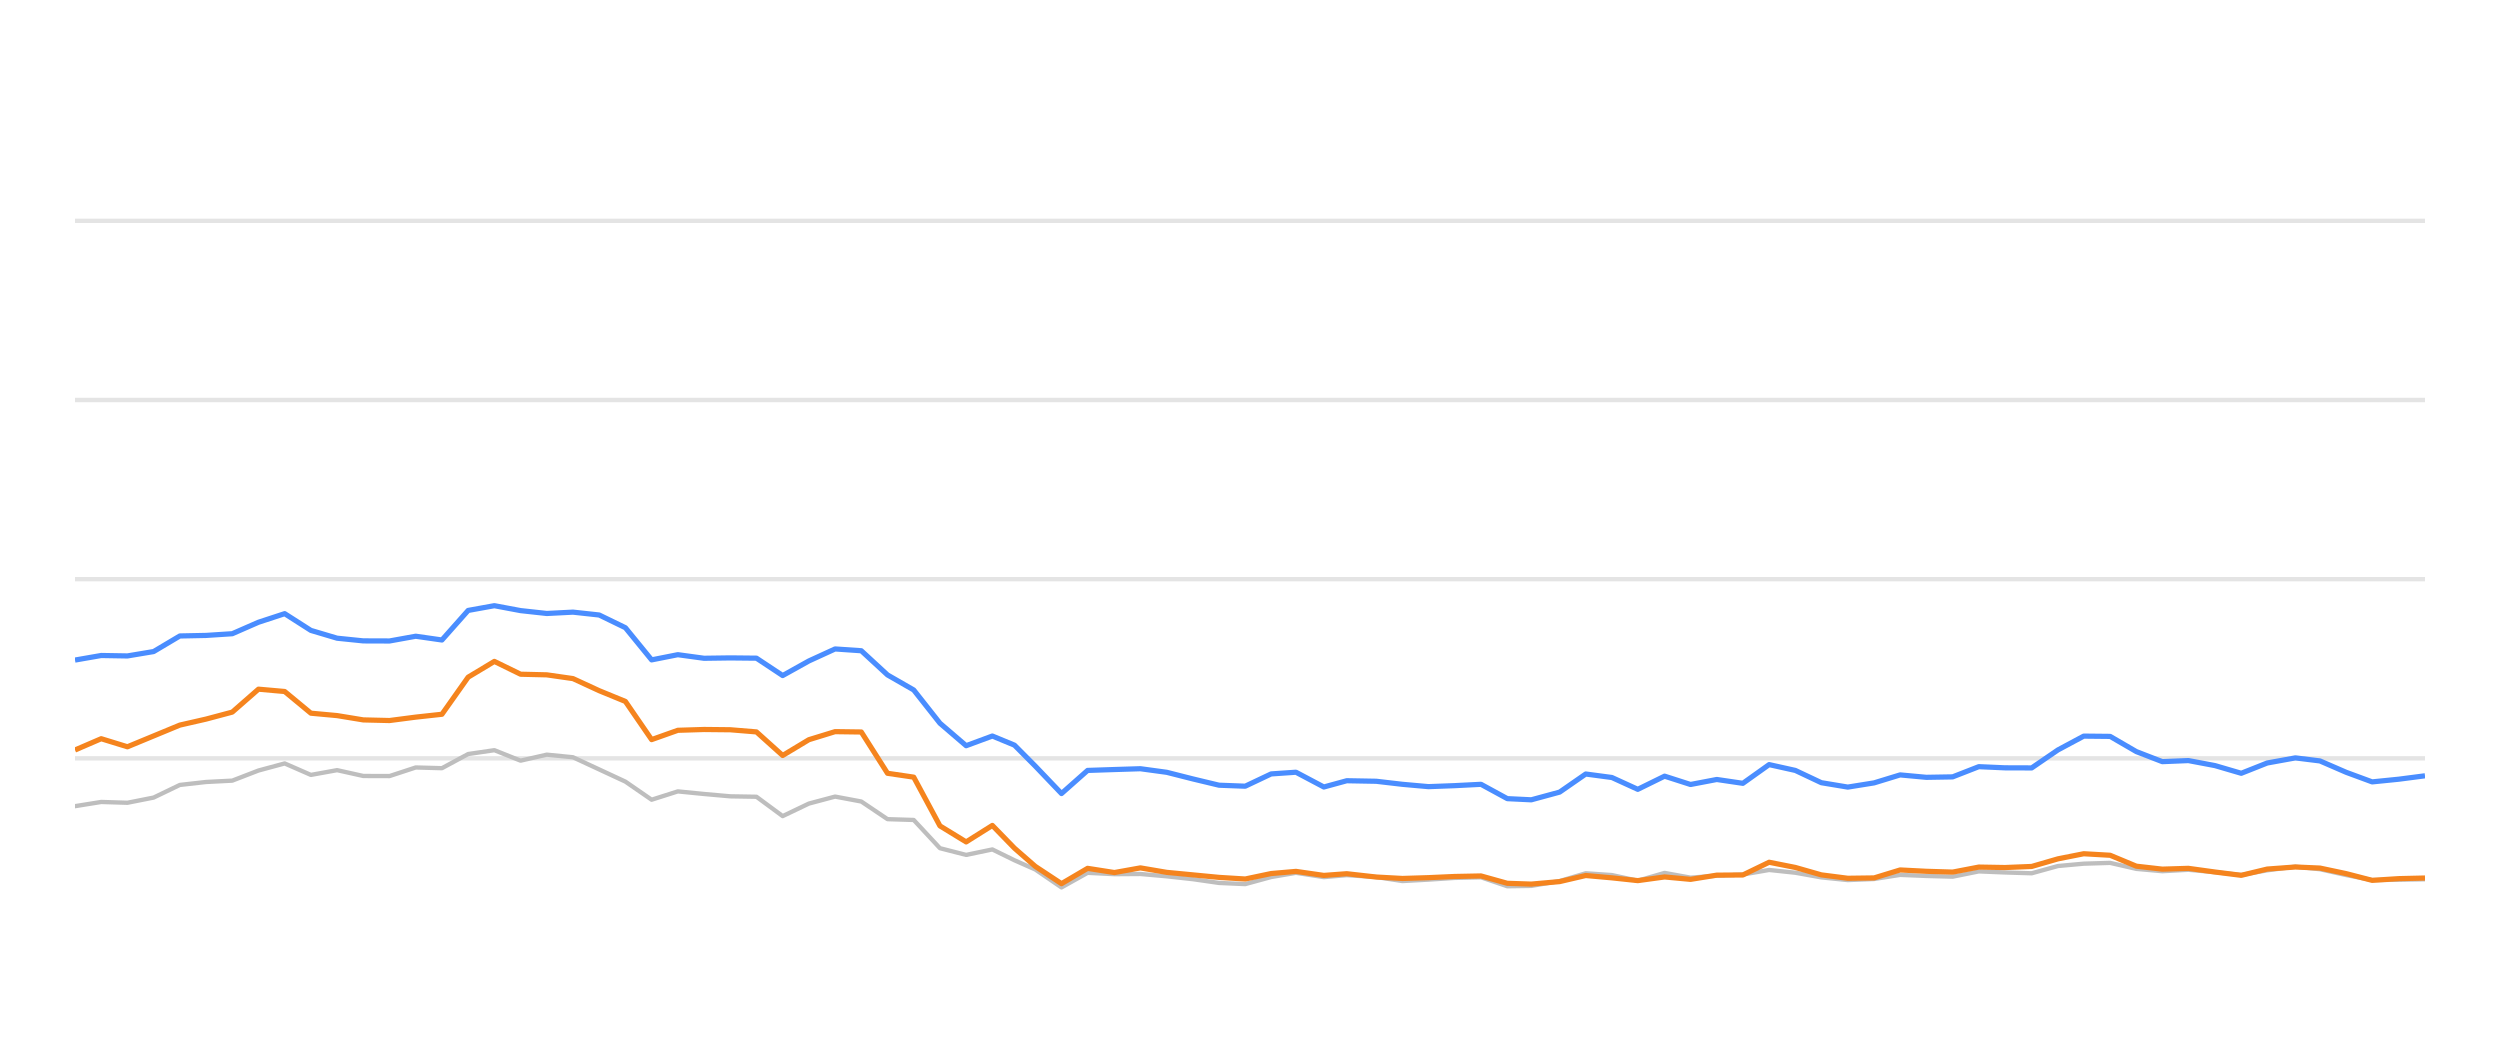
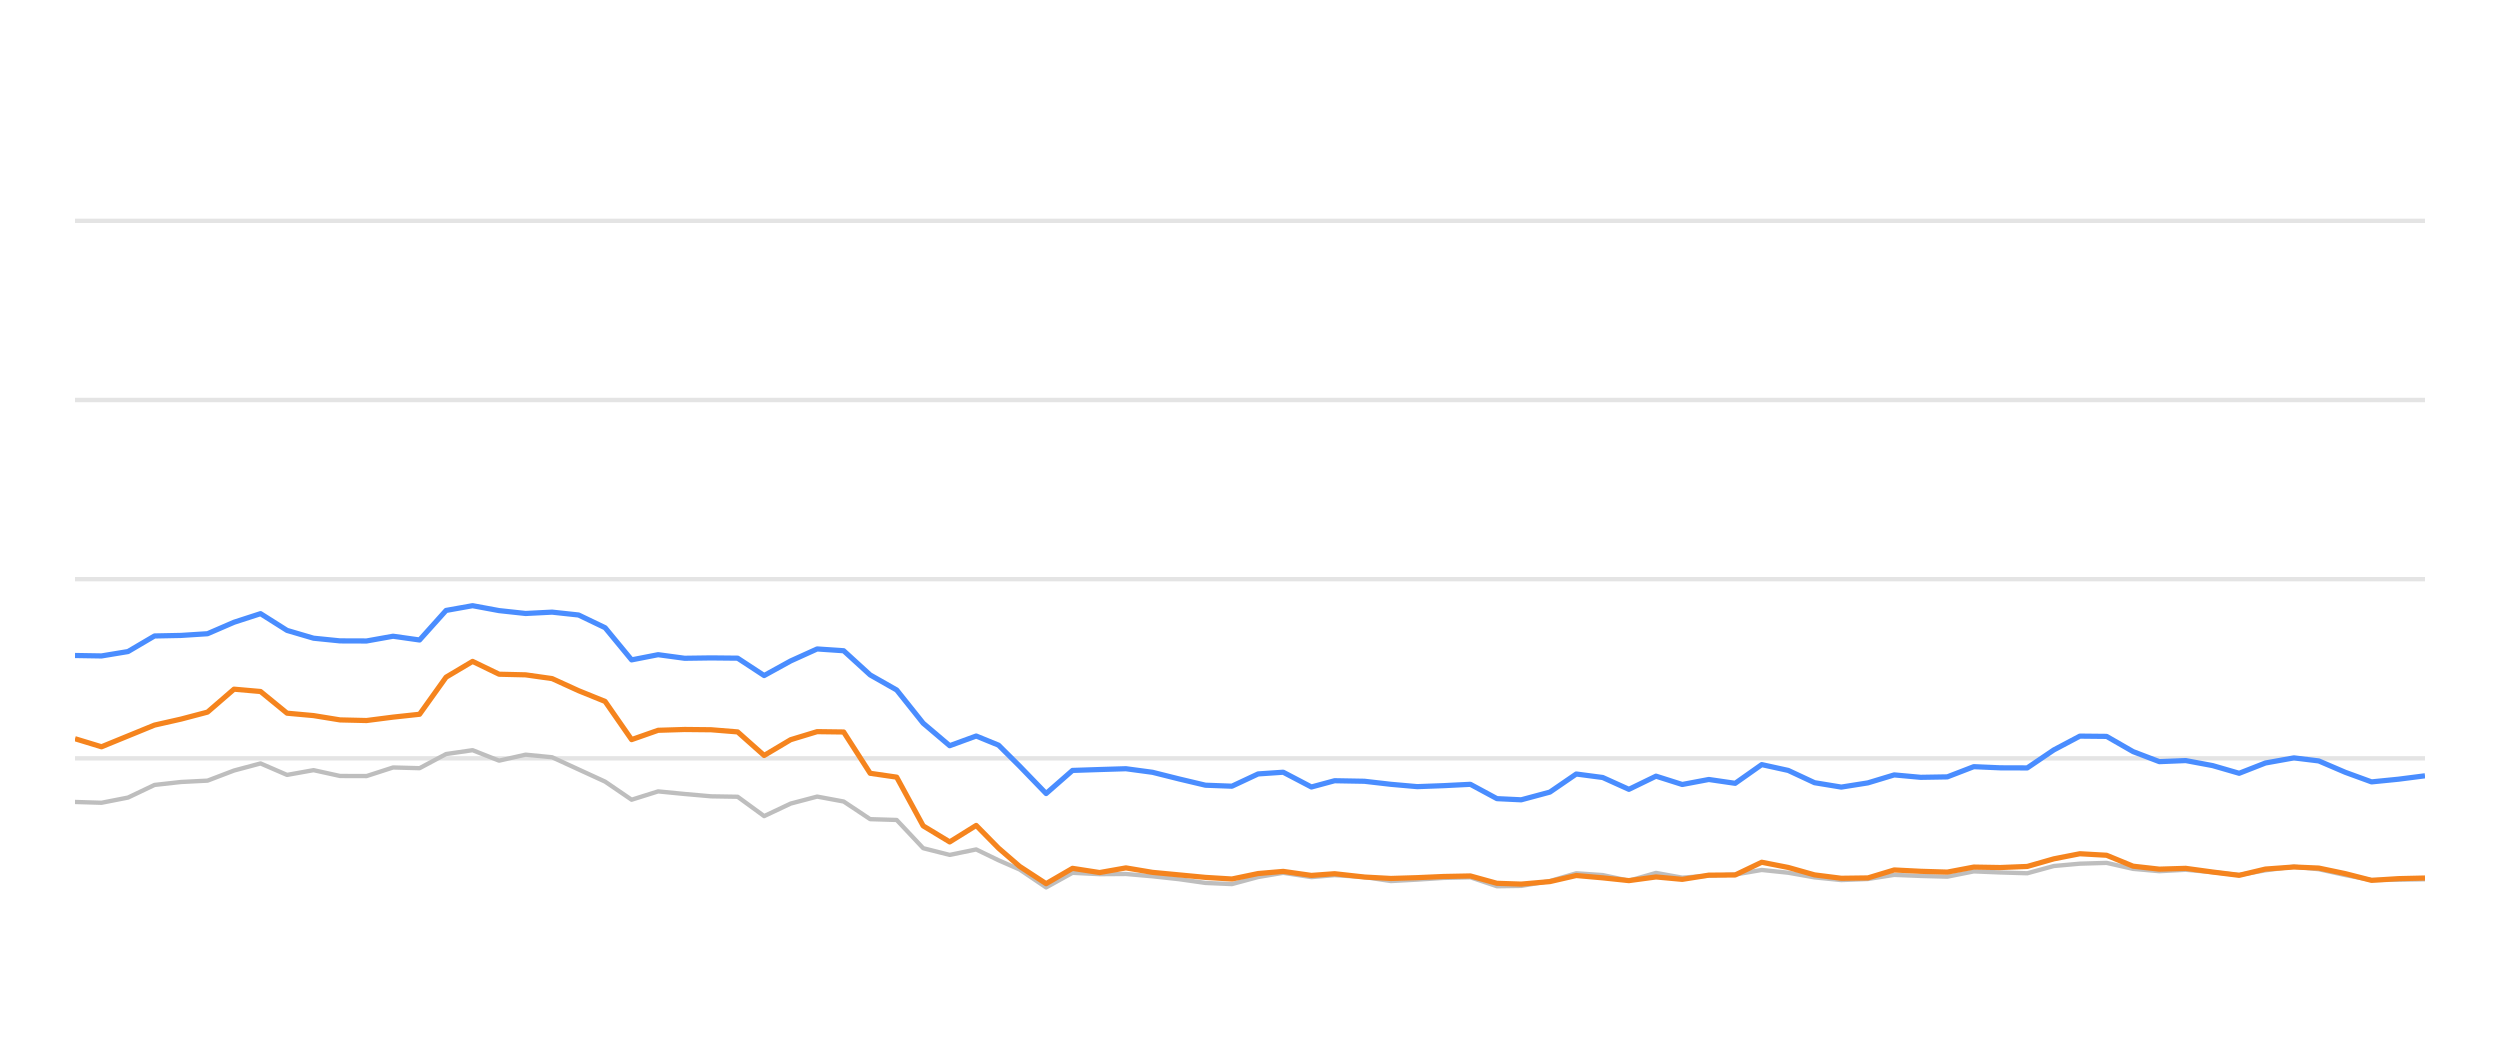
<svg xmlns="http://www.w3.org/2000/svg" width="288pt" height="120pt" viewBox="0 0 288 120" version="1.1">
  <defs>
    <style type="text/css">*{stroke-linejoin: round; stroke-linecap: butt}</style>
  </defs>
  <g id="figure_1">
    <g id="patch_1">
      <path d="M 0 120  L 288 120  L 288 0  L 0 0  L 0 120  z " style="fill: none; opacity: 0" />
    </g>
    <g id="axes_1">
      <g id="patch_2">
        <path d="M 8.64 108  L 279.36 108  L 279.36 4.8  L 8.64 4.8  L 8.64 108  z " style="fill: none" />
      </g>
      <g id="matplotlib.axis_1" />
      <g id="matplotlib.axis_2" />
      <g id="line2d_1">
-         <path d="M 8.64 87.36  L 279.36 87.36  " clip-path="url(#pa767812faa)" style="fill: none; stroke: #b2b2b2; stroke-opacity: 0.35; stroke-width: 0.5; stroke-linecap: square" />
+         <path d="M 8.64 87.36  L 279.36 87.36  " clip-path="url(#pe274d4402b)" style="fill: none; stroke: #b2b2b2; stroke-opacity: 0.35; stroke-width: 0.5; stroke-linecap: square" />
      </g>
      <g id="line2d_2">
-         <path d="M 8.64 66.72  L 279.36 66.72  " clip-path="url(#pa767812faa)" style="fill: none; stroke: #b2b2b2; stroke-opacity: 0.35; stroke-width: 0.5; stroke-linecap: square" />
+         <path d="M 8.64 66.72  L 279.36 66.72  " clip-path="url(#pe274d4402b)" style="fill: none; stroke: #b2b2b2; stroke-opacity: 0.35; stroke-width: 0.5; stroke-linecap: square" />
      </g>
      <g id="line2d_3">
-         <path d="M 8.64 46.08  L 279.36 46.08  " clip-path="url(#pa767812faa)" style="fill: none; stroke: #b2b2b2; stroke-opacity: 0.35; stroke-width: 0.5; stroke-linecap: square" />
+         <path d="M 8.64 46.08  L 279.36 46.08  " clip-path="url(#pe274d4402b)" style="fill: none; stroke: #b2b2b2; stroke-opacity: 0.35; stroke-width: 0.5; stroke-linecap: square" />
      </g>
      <g id="line2d_4">
-         <path d="M 8.64 25.44  L 279.36 25.44  " clip-path="url(#pa767812faa)" style="fill: none; stroke: #b2b2b2; stroke-opacity: 0.35; stroke-width: 0.5; stroke-linecap: square" />
+         <path d="M 8.64 25.44  L 279.36 25.44  " clip-path="url(#pe274d4402b)" style="fill: none; stroke: #b2b2b2; stroke-opacity: 0.35; stroke-width: 0.5; stroke-linecap: square" />
      </g>
      <g id="line2d_5">
-         <path d="M 8.64 92.871  L 11.659 92.386  L 14.679 92.479  L 17.698 91.88  L 20.718 90.425  L 23.737 90.084  L 26.756 89.93  L 29.776 88.764  L 32.795 87.948  L 35.814 89.269  L 38.834 88.722  L 41.853 89.393  L 44.873 89.403  L 47.892 88.413  L 50.911 88.495  L 53.931 86.865  L 56.95 86.421  L 59.97 87.628  L 62.989 86.937  L 66.008 87.236  L 69.028 88.64  L 72.047 90.043  L 75.067 92.128  L 78.086 91.168  L 81.105 91.467  L 84.125 91.736  L 87.144 91.787  L 90.163 94.016  L 93.183 92.572  L 96.202 91.767  L 99.222 92.334  L 102.241 94.367  L 105.26 94.46  L 108.28 97.711  L 111.299 98.485  L 114.319 97.855  L 116.868 99.104  L 119.267 100.167  L 122.285 102.231  L 125.291 100.549  L 128.38 100.704  L 131.374 100.683  L 134.411 100.951  L 137.424 101.282  L 140.432 101.715  L 143.451 101.849  L 146.434 101.034  L 149.294 100.549  L 152.507 101.044  L 155.147 100.817  L 158.541 101.034  L 161.557 101.498  L 164.559 101.333  L 167.56 101.137  L 170.613 101.065  L 173.642 102.097  L 176.406 102.056  L 179.67 101.498  L 182.676 100.601  L 185.689 100.807  L 188.673 101.457  L 191.761 100.559  L 194.749 101.106  L 197.776 100.879  L 200.778 100.745  L 203.804 100.219  L 206.822 100.539  L 209.818 101.075  L 212.867 101.385  L 215.895 101.261  L 218.895 100.786  L 221.914 100.91  L 224.945 100.993  L 227.958 100.384  L 230.974 100.508  L 234.051 100.601  L 237.079 99.765  L 240.045 99.496  L 243.088 99.403  L 246.108 100.095  L 249.098 100.363  L 252.1 100.198  L 255.164 100.477  L 258.191 100.797  L 261.182 100.26  L 264.427 99.837  L 267.258 100.136  L 270.281 100.807  L 273.271 101.385  L 276.332 101.344  L 279.36 101.292  " clip-path="url(#pa767812faa)" style="fill: none; stroke: #bebebe; stroke-width: 0.5; stroke-linecap: round" />
+         <path d="M 8.64 92.386  L 11.693 92.479  L 14.747 91.88  L 17.8 90.425  L 20.854 90.084  L 23.907 89.93  L 26.961 88.764  L 30.014 87.948  L 33.068 89.269  L 36.121 88.722  L 39.174 89.393  L 42.228 89.403  L 45.281 88.413  L 48.335 88.495  L 51.388 86.865  L 54.442 86.421  L 57.495 87.628  L 60.549 86.937  L 63.602 87.236  L 66.655 88.64  L 69.709 90.043  L 72.762 92.128  L 75.816 91.168  L 78.869 91.467  L 81.923 91.736  L 84.976 91.787  L 88.029 94.016  L 91.083 92.572  L 94.136 91.767  L 97.19 92.334  L 100.243 94.367  L 103.297 94.46  L 106.35 97.711  L 109.404 98.485  L 112.457 97.855  L 115.035 99.104  L 117.461 100.167  L 120.513 102.231  L 123.554 100.549  L 126.677 100.704  L 129.705 100.683  L 132.776 100.951  L 135.823 101.282  L 138.866 101.715  L 141.918 101.849  L 144.935 101.034  L 147.827 100.549  L 151.076 101.044  L 153.746 100.817  L 157.178 101.034  L 160.228 101.498  L 163.264 101.333  L 166.299 101.137  L 169.387 101.065  L 172.449 102.097  L 175.245 102.056  L 178.545 101.498  L 181.585 100.601  L 184.633 100.807  L 187.65 101.457  L 190.773 100.559  L 193.795 101.106  L 196.856 100.879  L 199.892 100.745  L 202.952 100.219  L 206.004 100.539  L 209.034 101.075  L 212.117 101.385  L 215.18 101.261  L 218.213 100.786  L 221.266 100.91  L 224.331 100.993  L 227.379 100.384  L 230.428 100.508  L 233.54 100.601  L 236.602 99.765  L 239.602 99.496  L 242.679 99.403  L 245.733 100.095  L 248.757 100.363  L 251.792 100.198  L 254.891 100.477  L 257.952 100.797  L 260.977 100.26  L 264.258 99.837  L 267.121 100.136  L 270.179 100.807  L 273.203 101.385  L 276.298 101.344  L 279.36 101.292  " clip-path="url(#pe274d4402b)" style="fill: none; stroke: #bebebe; stroke-width: 0.5; stroke-linecap: round" />
      </g>
      <g id="line2d_6">
-         <path d="M 8.64 76.039  L 11.659 75.513  L 14.679 75.564  L 17.698 75.059  L 20.718 73.263  L 23.737 73.201  L 26.756 73.005  L 29.776 71.684  L 32.795 70.693  L 35.814 72.623  L 38.834 73.521  L 41.853 73.83  L 44.873 73.841  L 47.892 73.294  L 50.911 73.727  L 53.931 70.322  L 56.95 69.775  L 59.97 70.342  L 62.989 70.673  L 66.008 70.518  L 69.028 70.848  L 72.047 72.313  L 75.067 76.018  L 78.086 75.42  L 81.105 75.833  L 84.125 75.791  L 87.144 75.822  L 90.163 77.824  L 93.183 76.142  L 96.202 74.759  L 99.222 74.966  L 102.241 77.752  L 105.26 79.486  L 108.28 83.315  L 111.299 85.905  L 114.319 84.79  L 116.868 85.843  L 119.267 88.258  L 122.285 91.416  L 125.291 88.753  L 128.38 88.65  L 131.374 88.557  L 134.411 88.97  L 137.424 89.734  L 140.432 90.456  L 143.451 90.57  L 146.434 89.156  L 149.294 88.96  L 152.507 90.662  L 155.147 89.94  L 158.541 90.002  L 161.557 90.353  L 164.559 90.621  L 167.56 90.508  L 170.613 90.353  L 173.642 92.004  L 176.406 92.138  L 179.67 91.251  L 182.676 89.166  L 185.689 89.568  L 188.673 90.931  L 191.761 89.414  L 194.749 90.373  L 197.776 89.796  L 200.778 90.239  L 203.804 88.082  L 206.822 88.753  L 209.818 90.167  L 212.867 90.673  L 215.895 90.188  L 218.895 89.269  L 221.914 89.548  L 224.945 89.496  L 227.958 88.32  L 230.974 88.454  L 234.051 88.464  L 237.079 86.39  L 240.045 84.801  L 243.088 84.832  L 246.108 86.586  L 249.098 87.742  L 252.1 87.618  L 255.164 88.196  L 258.191 89.083  L 261.182 87.897  L 264.427 87.308  L 267.258 87.659  L 270.281 88.97  L 273.271 90.074  L 276.332 89.765  L 279.36 89.372  " clip-path="url(#pa767812faa)" style="fill: none; stroke: #4a8dff; stroke-width: 0.6" />
+         <path d="M 8.64 75.513  L 11.693 75.564  L 14.747 75.059  L 17.8 73.263  L 20.854 73.201  L 23.907 73.005  L 26.961 71.684  L 30.014 70.693  L 33.068 72.623  L 36.121 73.521  L 39.174 73.83  L 42.228 73.841  L 45.281 73.294  L 48.335 73.727  L 51.388 70.322  L 54.442 69.775  L 57.495 70.342  L 60.549 70.673  L 63.602 70.518  L 66.655 70.848  L 69.709 72.313  L 72.762 76.018  L 75.816 75.42  L 78.869 75.833  L 81.923 75.791  L 84.976 75.822  L 88.029 77.824  L 91.083 76.142  L 94.136 74.759  L 97.19 74.966  L 100.243 77.752  L 103.297 79.486  L 106.35 83.315  L 109.404 85.905  L 112.457 84.79  L 115.035 85.843  L 117.461 88.258  L 120.513 91.416  L 123.554 88.753  L 126.677 88.65  L 129.705 88.557  L 132.776 88.97  L 135.823 89.734  L 138.866 90.456  L 141.918 90.57  L 144.935 89.156  L 147.827 88.96  L 151.076 90.662  L 153.746 89.94  L 157.178 90.002  L 160.228 90.353  L 163.264 90.621  L 166.299 90.508  L 169.387 90.353  L 172.449 92.004  L 175.245 92.138  L 178.545 91.251  L 181.585 89.166  L 184.633 89.568  L 187.65 90.931  L 190.773 89.414  L 193.795 90.373  L 196.856 89.796  L 199.892 90.239  L 202.952 88.082  L 206.004 88.753  L 209.034 90.167  L 212.117 90.673  L 215.18 90.188  L 218.213 89.269  L 221.266 89.548  L 224.331 89.496  L 227.379 88.32  L 230.428 88.454  L 233.54 88.464  L 236.602 86.39  L 239.602 84.801  L 242.679 84.832  L 245.733 86.586  L 248.757 87.742  L 251.792 87.618  L 254.891 88.196  L 257.952 89.083  L 260.977 87.897  L 264.258 87.308  L 267.121 87.659  L 270.179 88.97  L 273.203 90.074  L 276.298 89.765  L 279.36 89.372  " clip-path="url(#pe274d4402b)" style="fill: none; stroke: #4a8dff; stroke-width: 0.6" />
      </g>
      <g id="line2d_7">
-         <path d="M 8.64 86.4  L 11.659 85.1  L 14.679 86.029  L 17.698 84.78  L 20.718 83.531  L 23.737 82.84  L 26.756 82.035  L 29.776 79.393  L 32.795 79.661  L 35.814 82.159  L 38.834 82.437  L 41.853 82.933  L 44.873 83.005  L 47.892 82.613  L 50.911 82.283  L 53.931 78.01  L 56.95 76.194  L 59.97 77.67  L 62.989 77.742  L 66.008 78.175  L 69.028 79.568  L 72.047 80.807  L 75.067 85.203  L 78.086 84.13  L 81.105 84.037  L 84.125 84.068  L 87.144 84.316  L 90.163 87.03  L 93.183 85.213  L 96.202 84.285  L 99.222 84.326  L 102.241 89.083  L 105.26 89.527  L 108.28 95.141  L 111.299 96.989  L 114.319 95.09  L 116.868 97.711  L 119.267 99.806  L 122.285 101.798  L 125.291 100.033  L 128.38 100.518  L 131.374 99.981  L 134.411 100.497  L 137.424 100.786  L 140.432 101.075  L 143.451 101.261  L 146.434 100.632  L 149.294 100.384  L 152.507 100.848  L 155.147 100.652  L 158.541 101.034  L 161.557 101.199  L 164.559 101.106  L 167.56 100.972  L 170.613 100.91  L 173.642 101.756  L 176.406 101.849  L 179.67 101.56  L 182.676 100.859  L 185.689 101.127  L 188.673 101.447  L 191.761 101.024  L 194.749 101.302  L 197.776 100.817  L 200.778 100.797  L 203.804 99.331  L 206.822 99.93  L 209.818 100.786  L 212.867 101.178  L 215.895 101.137  L 218.895 100.219  L 221.914 100.374  L 224.945 100.466  L 227.958 99.888  L 230.974 99.94  L 234.051 99.816  L 237.079 98.939  L 240.045 98.351  L 243.088 98.526  L 246.108 99.785  L 249.098 100.126  L 252.1 100.033  L 255.164 100.456  L 258.191 100.838  L 261.182 100.116  L 264.427 99.878  L 267.258 100.002  L 270.281 100.642  L 273.271 101.416  L 276.332 101.22  L 279.36 101.148  " clip-path="url(#pa767812faa)" style="fill: none; stroke: #f5841e; stroke-width: 0.6" />
+         <path d="M 8.64 85.1  L 11.693 86.029  L 14.747 84.78  L 17.8 83.531  L 20.854 82.84  L 23.907 82.035  L 26.961 79.393  L 30.014 79.661  L 33.068 82.159  L 36.121 82.437  L 39.174 82.933  L 42.228 83.005  L 45.281 82.613  L 48.335 82.283  L 51.388 78.01  L 54.442 76.194  L 57.495 77.67  L 60.549 77.742  L 63.602 78.175  L 66.655 79.568  L 69.709 80.807  L 72.762 85.203  L 75.816 84.13  L 78.869 84.037  L 81.923 84.068  L 84.976 84.316  L 88.029 87.03  L 91.083 85.213  L 94.136 84.285  L 97.19 84.326  L 100.243 89.083  L 103.297 89.527  L 106.35 95.141  L 109.404 96.989  L 112.457 95.09  L 115.035 97.711  L 117.461 99.806  L 120.513 101.798  L 123.554 100.033  L 126.677 100.518  L 129.705 99.981  L 132.776 100.497  L 135.823 100.786  L 138.866 101.075  L 141.918 101.261  L 144.935 100.632  L 147.827 100.384  L 151.076 100.848  L 153.746 100.652  L 157.178 101.034  L 160.228 101.199  L 163.264 101.106  L 166.299 100.972  L 169.387 100.91  L 172.449 101.756  L 175.245 101.849  L 178.545 101.56  L 181.585 100.859  L 184.633 101.127  L 187.65 101.447  L 190.773 101.024  L 193.795 101.302  L 196.856 100.817  L 199.892 100.797  L 202.952 99.331  L 206.004 99.93  L 209.034 100.786  L 212.117 101.178  L 215.18 101.137  L 218.213 100.219  L 221.266 100.374  L 224.331 100.466  L 227.379 99.888  L 230.428 99.94  L 233.54 99.816  L 236.602 98.939  L 239.602 98.351  L 242.679 98.526  L 245.733 99.785  L 248.757 100.126  L 251.792 100.033  L 254.891 100.456  L 257.952 100.838  L 260.977 100.116  L 264.258 99.878  L 267.121 100.002  L 270.179 100.642  L 273.203 101.416  L 276.298 101.22  L 279.36 101.148  " clip-path="url(#pe274d4402b)" style="fill: none; stroke: #f5841e; stroke-width: 0.6" />
      </g>
    </g>
  </g>
  <defs>
-     <clipPath id="pa767812faa">
+     <clipPath id="pe274d4402b">
      <rect x="8.64" y="4.8" width="270.72" height="103.2" />
    </clipPath>
  </defs>
</svg>
